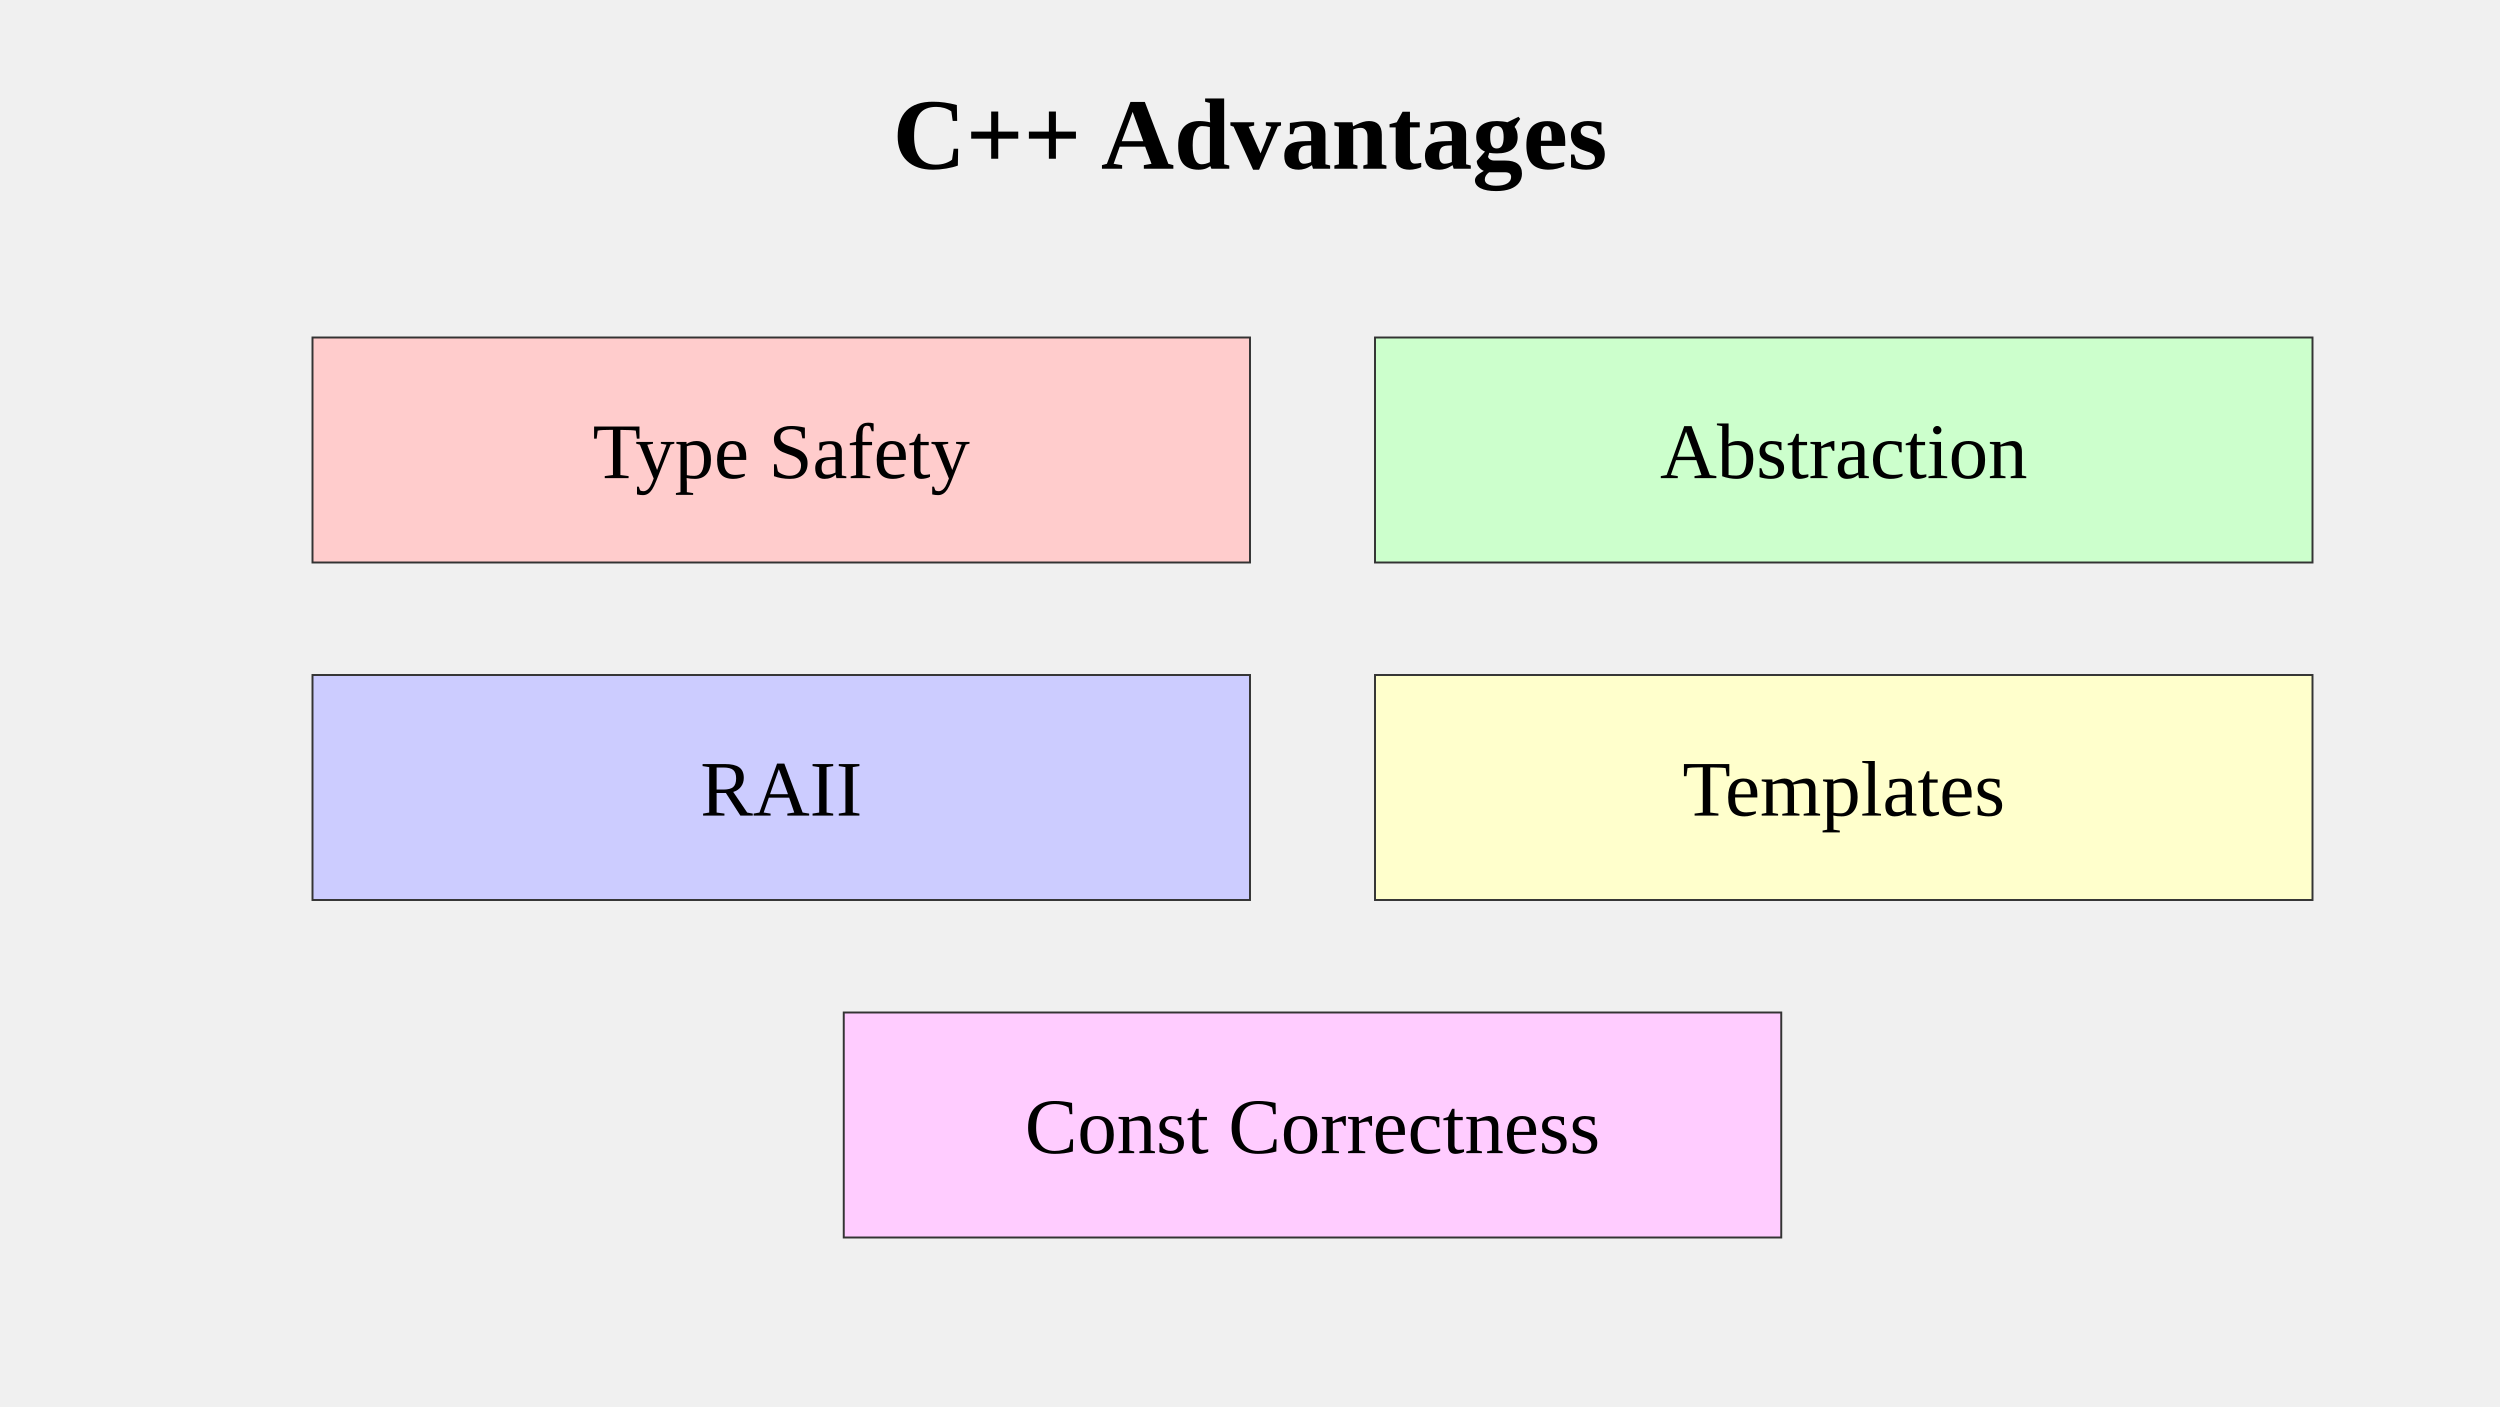
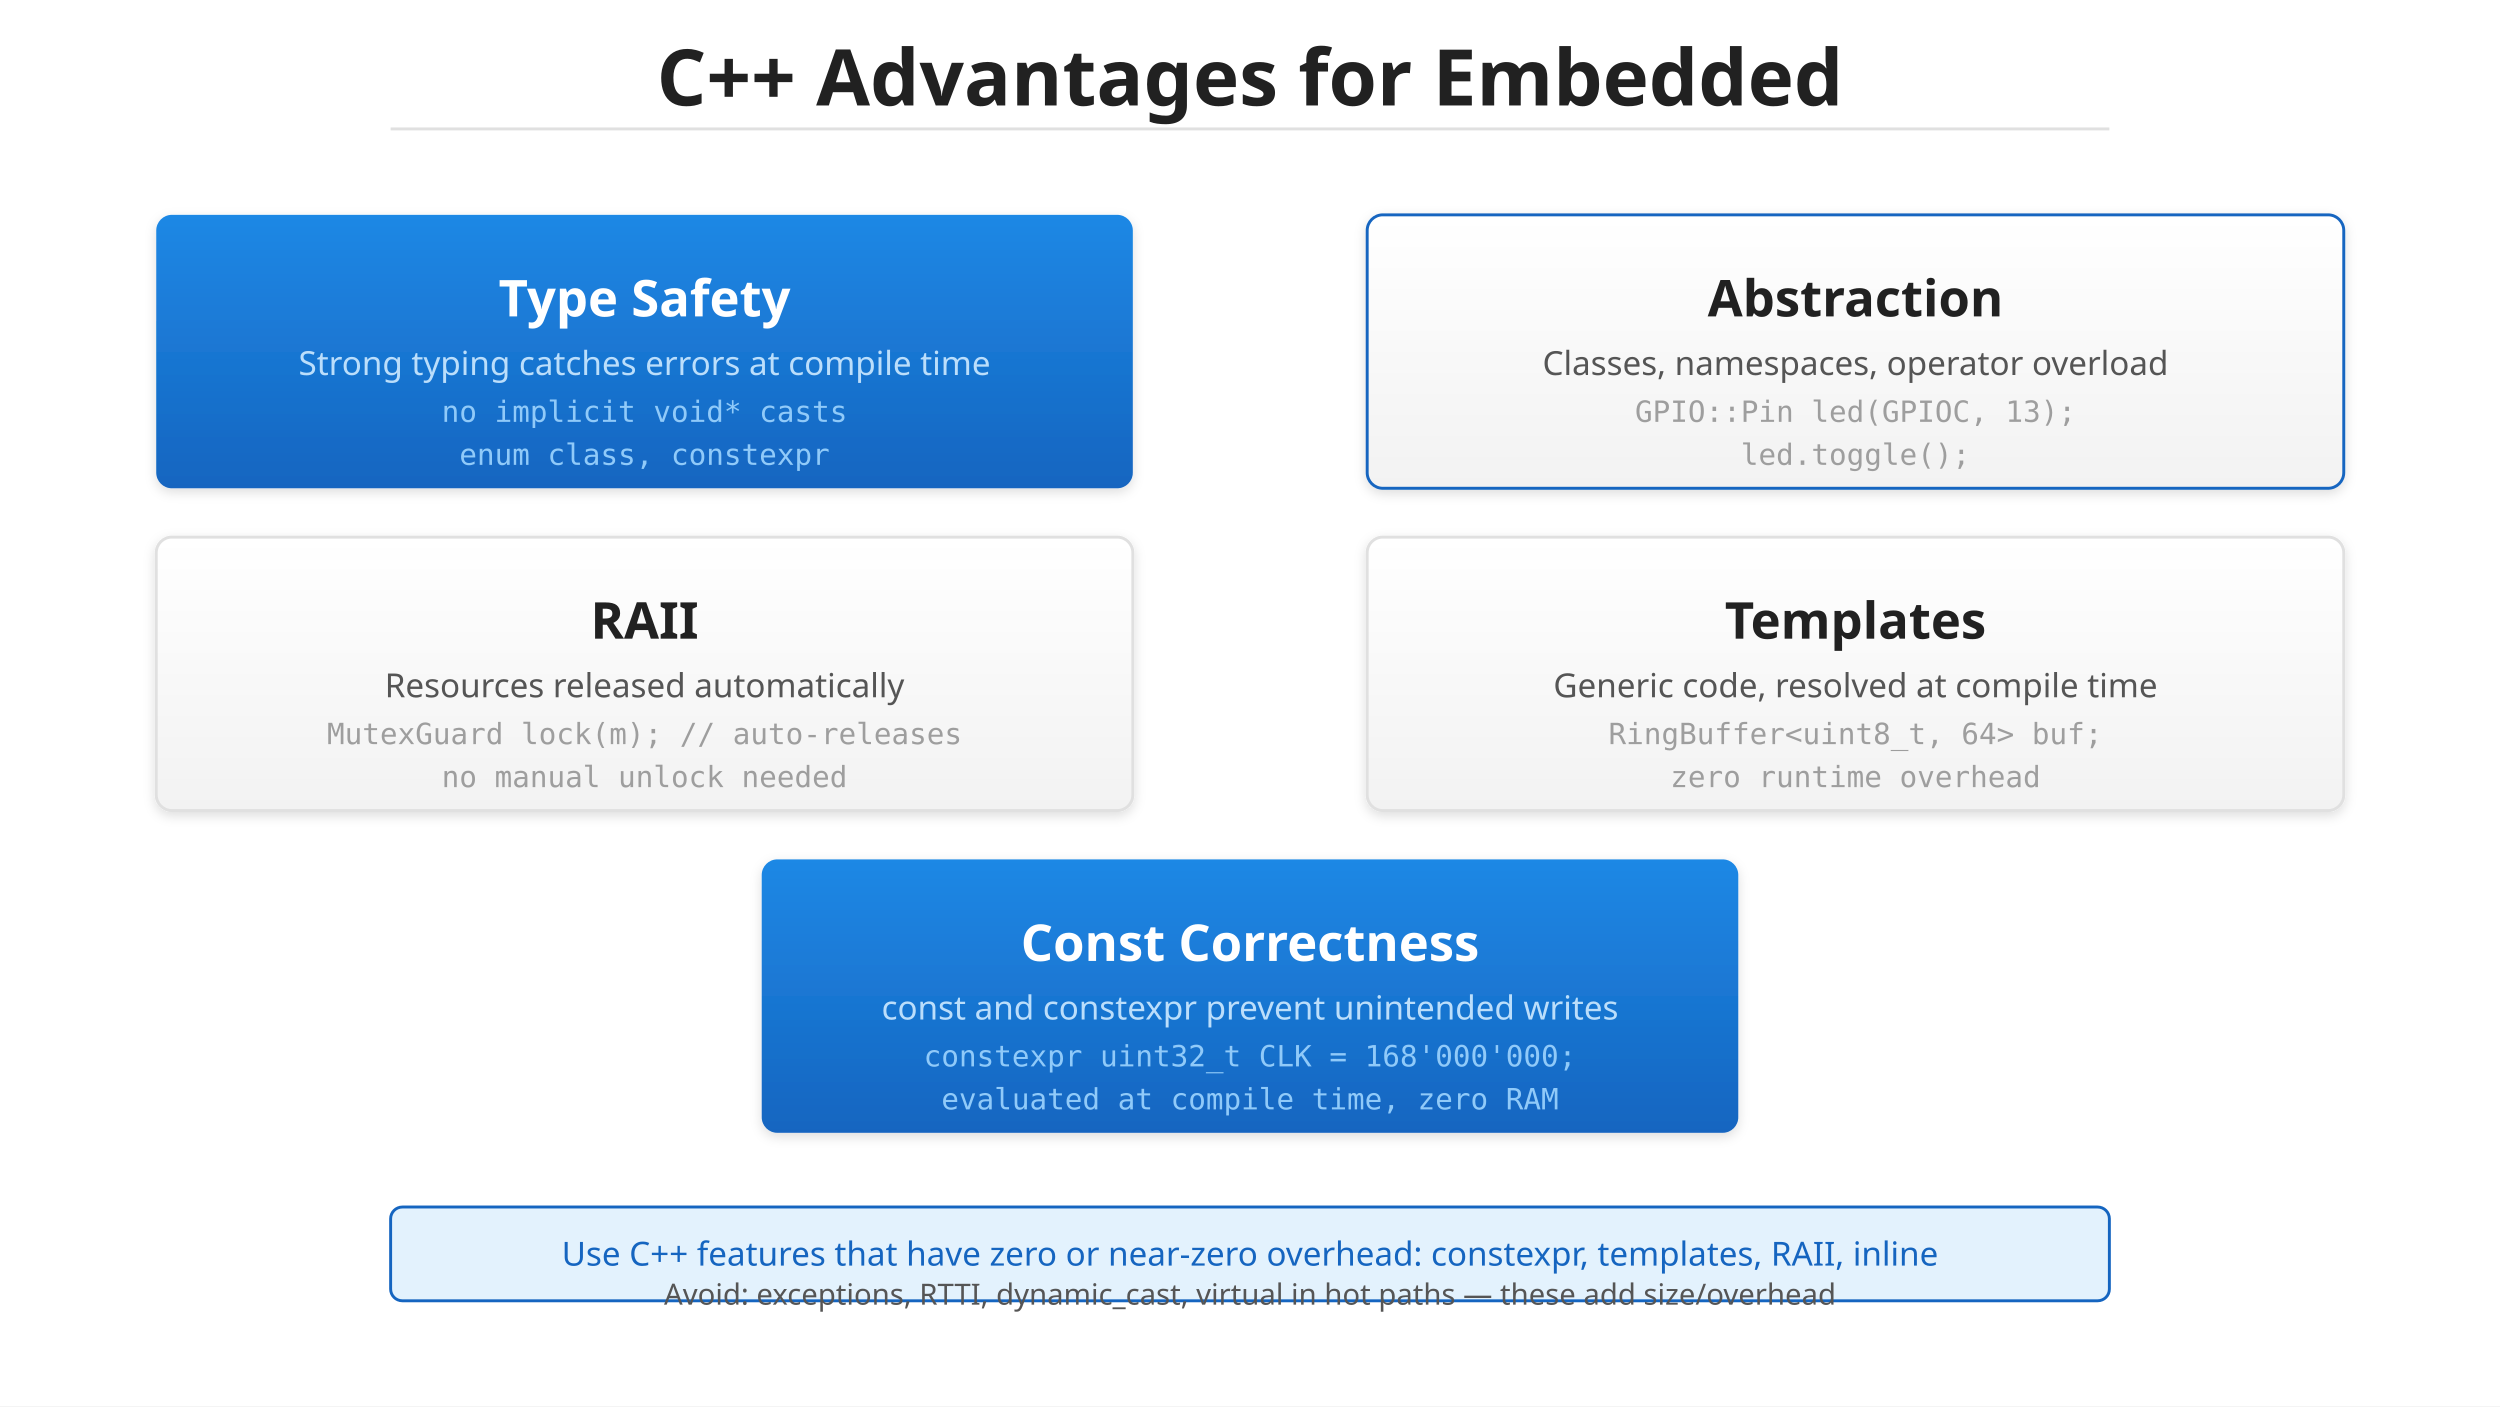
<svg xmlns="http://www.w3.org/2000/svg" viewBox="0 0 1280 720">
-   <text x="640" y="86.4" text-anchor="middle" font-size="51.84" font-weight="bold">C++ Advantages</text>
-   <rect x="160" y="172.8" width="480" height="115.2" fill="#ffcccc" stroke="#333" />
-   <text x="400" y="244.8" text-anchor="middle" font-size="40.32">Type Safety</text>
-   <rect x="704" y="172.8" width="480" height="115.2" fill="#ccffcc" stroke="#333" />
-   <text x="944" y="244.8" text-anchor="middle" font-size="40.32">Abstraction</text>
-   <rect x="160" y="345.6" width="480" height="115.2" fill="#ccccff" stroke="#333" />
-   <text x="400" y="417.6" text-anchor="middle" font-size="40.32">RAII</text>
-   <rect x="704" y="345.6" width="480" height="115.2" fill="#ffffcc" stroke="#333" />
-   <text x="944" y="417.6" text-anchor="middle" font-size="40.32">Templates</text>
-   <rect x="432" y="518.4" width="480" height="115.2" fill="#ffccff" stroke="#333" />
-   <text x="672" y="590.4" text-anchor="middle" font-size="40.32">Const Correctness</text>
+   <defs>
+     <linearGradient id="grad-accent" x1="0" y1="0" x2="0" y2="1">
+       <stop offset="0%" stop-color="#1e88e5" />
+       <stop offset="100%" stop-color="#1565c0" />
+     </linearGradient>
+     <linearGradient id="grad-surface" x1="0" y1="0" x2="0" y2="1">
+       <stop offset="0%" stop-color="#ffffff" />
+       <stop offset="100%" stop-color="#f2f2f2" />
+     </linearGradient>
+     <filter id="shadow" x="-4%" y="-8%" width="108%" height="124%">
+       <feDropShadow dx="0" dy="2" stdDeviation="3" flood-color="#00000022" />
+     </filter>
+     <marker id="arrow" markerWidth="10" markerHeight="10" refX="9" refY="5" orient="auto">
+       <path d="M1,2 L9,5 L1,8 Z" fill="#555555" />
+     </marker>
+     <marker id="arrow-accent" markerWidth="10" markerHeight="10" refX="9" refY="5" orient="auto">
+       <path d="M1,2 L9,5 L1,8 Z" fill="#1565c0" />
+     </marker>
+     <marker id="arrow-white" markerWidth="10" markerHeight="10" refX="9" refY="5" orient="auto">
+       <path d="M1,2 L9,5 L1,8 Z" fill="#ffffff" />
+     </marker>
+   </defs>
+   <rect width="1280" height="720" fill="#ffffff" />
+   <text x="640" y="54" text-anchor="middle" font-family="sans-serif" font-size="40" font-weight="bold" fill="#212121">C++ Advantages for Embedded</text>
+   <line x1="200" y1="66" x2="1080" y2="66" stroke="#e0e0e0" stroke-width="1.5" />
+   <rect x="80" y="110" width="500" height="140" rx="8" fill="url(#grad-accent)" filter="url(#shadow)" />
+   <text x="330" y="162" text-anchor="middle" font-family="sans-serif" font-size="26" font-weight="bold" fill="#ffffff">Type Safety</text>
+   <text x="330" y="192" text-anchor="middle" font-family="sans-serif" font-size="17" fill="#bbdefb">Strong typing catches errors at compile time</text>
+   <text x="330" y="216" text-anchor="middle" font-family="monospace" font-size="15" fill="#90caf9">no implicit void* casts</text>
+   <text x="330" y="238" text-anchor="middle" font-family="monospace" font-size="15" fill="#90caf9">enum class, constexpr</text>
+   <rect x="700" y="110" width="500" height="140" rx="8" fill="url(#grad-surface)" stroke="#1565c0" stroke-width="1.5" filter="url(#shadow)" />
+   <text x="950" y="162" text-anchor="middle" font-family="sans-serif" font-size="26" font-weight="bold" fill="#212121">Abstraction</text>
+   <text x="950" y="192" text-anchor="middle" font-family="sans-serif" font-size="17" fill="#555555">Classes, namespaces, operator overload</text>
+   <text x="950" y="216" text-anchor="middle" font-family="monospace" font-size="15" fill="#9e9e9e">GPIO::Pin led(GPIOC, 13);</text>
+   <text x="950" y="238" text-anchor="middle" font-family="monospace" font-size="15" fill="#9e9e9e">led.toggle();</text>
+   <rect x="80" y="275" width="500" height="140" rx="8" fill="url(#grad-surface)" stroke="#e0e0e0" stroke-width="1.5" filter="url(#shadow)" />
+   <text x="330" y="327" text-anchor="middle" font-family="sans-serif" font-size="26" font-weight="bold" fill="#212121">RAII</text>
+   <text x="330" y="357" text-anchor="middle" font-family="sans-serif" font-size="17" fill="#555555">Resources released automatically</text>
+   <text x="330" y="381" text-anchor="middle" font-family="monospace" font-size="15" fill="#9e9e9e">MutexGuard lock(m); // auto-releases</text>
+   <text x="330" y="403" text-anchor="middle" font-family="monospace" font-size="15" fill="#9e9e9e">no manual unlock needed</text>
+   <rect x="700" y="275" width="500" height="140" rx="8" fill="url(#grad-surface)" stroke="#e0e0e0" stroke-width="1.5" filter="url(#shadow)" />
+   <text x="950" y="327" text-anchor="middle" font-family="sans-serif" font-size="26" font-weight="bold" fill="#212121">Templates</text>
+   <text x="950" y="357" text-anchor="middle" font-family="sans-serif" font-size="17" fill="#555555">Generic code, resolved at compile time</text>
+   <text x="950" y="381" text-anchor="middle" font-family="monospace" font-size="15" fill="#9e9e9e">RingBuffer&lt;uint8_t, 64&gt; buf;</text>
+   <text x="950" y="403" text-anchor="middle" font-family="monospace" font-size="15" fill="#9e9e9e">zero runtime overhead</text>
+   <rect x="390" y="440" width="500" height="140" rx="8" fill="url(#grad-accent)" filter="url(#shadow)" />
+   <text x="640" y="492" text-anchor="middle" font-family="sans-serif" font-size="26" font-weight="bold" fill="#ffffff">Const Correctness</text>
+   <text x="640" y="522" text-anchor="middle" font-family="sans-serif" font-size="17" fill="#bbdefb">const and constexpr prevent unintended writes</text>
+   <text x="640" y="546" text-anchor="middle" font-family="monospace" font-size="15" fill="#90caf9">constexpr uint32_t CLK = 168'000'000;</text>
+   <text x="640" y="568" text-anchor="middle" font-family="monospace" font-size="15" fill="#90caf9">evaluated at compile time, zero RAM</text>
+   <rect x="200" y="618" width="880" height="48" rx="6" fill="#e3f2fd" stroke="#1565c0" stroke-width="1.5" />
+   <text x="640" y="648" text-anchor="middle" font-family="sans-serif" font-size="17" fill="#1565c0">Use C++ features that have zero or near-zero overhead: constexpr, templates, RAII, inline</text>
+   <text x="640" y="668" text-anchor="middle" font-family="sans-serif" font-size="15" fill="#555555">Avoid: exceptions, RTTI, dynamic_cast, virtual in hot paths — these add size/overhead</text>
</svg>
